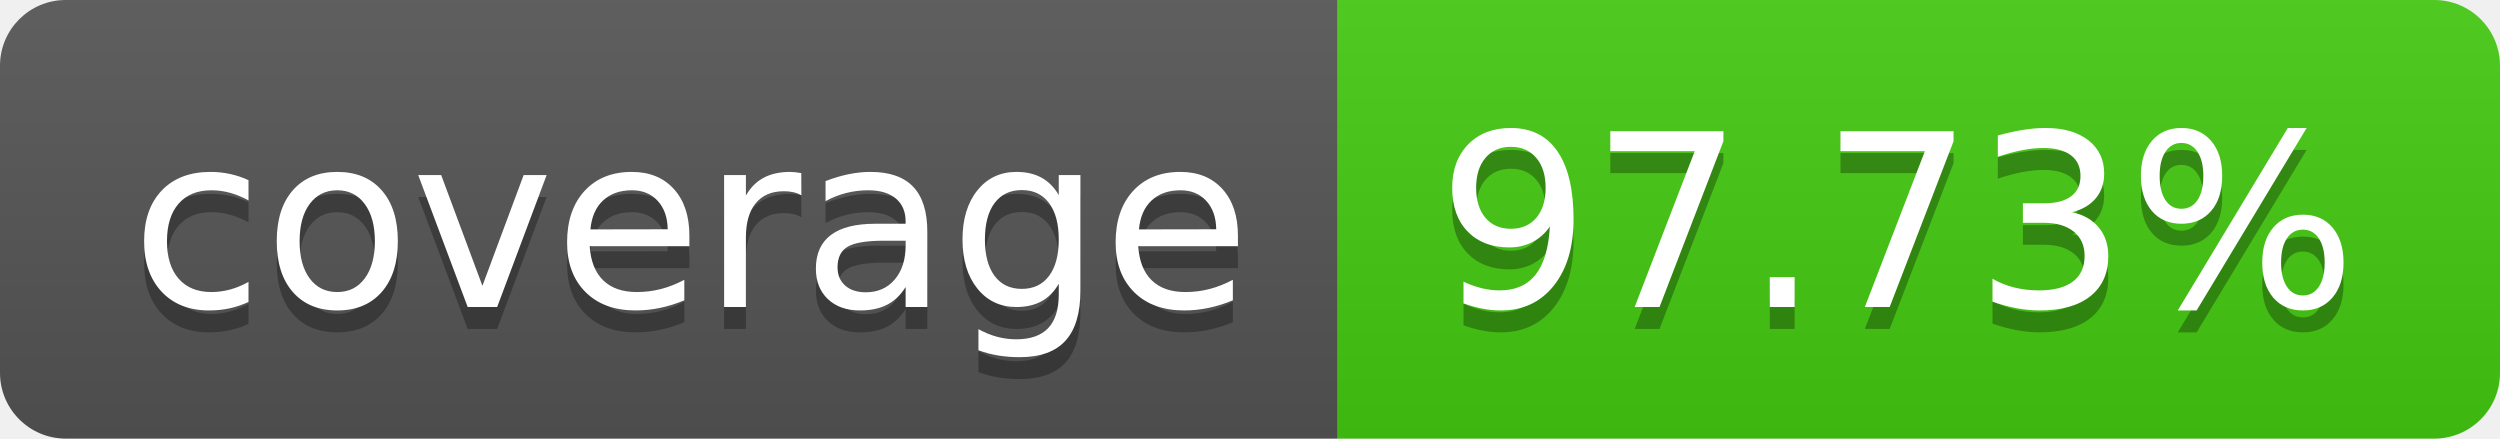
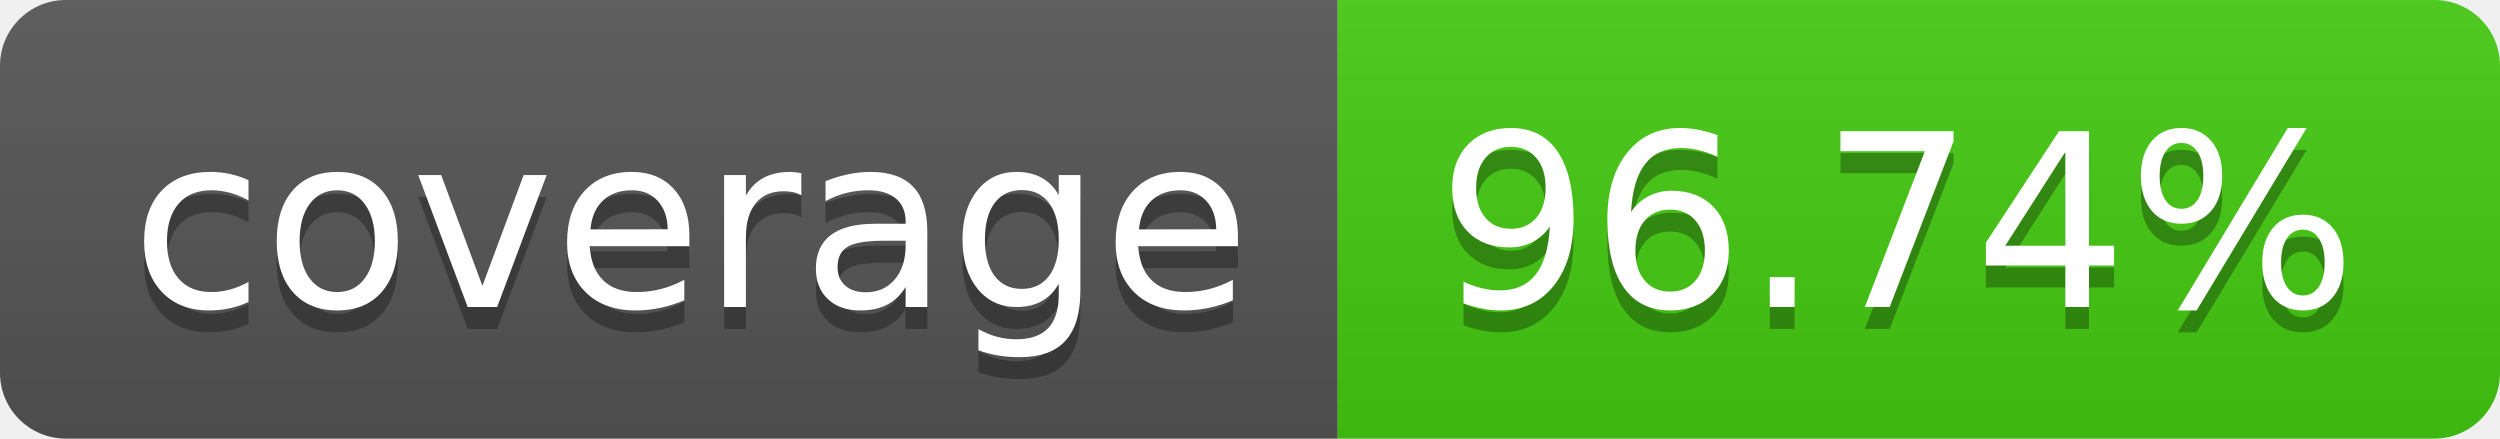
- <svg xmlns="http://www.w3.org/2000/svg" width="114" height="20" role="img" aria-label="coverage: 97.73%">
+ <svg xmlns="http://www.w3.org/2000/svg" width="114" height="20" role="img" aria-label="coverage: 96.74%">
  <linearGradient id="s" x2="0" y2="100%">
    <stop offset="0" stop-color="#bbb" stop-opacity=".1" />
    <stop offset="1" stop-opacity=".1" />
  </linearGradient>
  <clipPath id="r">
    <rect width="114" height="20" rx="3" fill="#fff" />
  </clipPath>
  <g clip-path="url(#r)">
    <rect width="61" height="20" fill="#555" />
    <rect x="61" width="53" height="20" fill="#4c1" />
    <rect width="114" height="20" fill="url(#s)" />
  </g>
  <g fill="#fff" text-anchor="middle" font-family="Verdana,Geneva,DejaVu Sans,sans-serif" text-rendering="geometricPrecision" font-size="110">
    <text aria-hidden="true" x="315" y="150" fill="#010101" fill-opacity=".3" transform="scale(.1)" textLength="510">coverage</text>
    <text x="315" y="140" transform="scale(.1)" fill="#fff" textLength="510">coverage</text>
-     <text aria-hidden="true" x="865" y="150" fill="#010101" fill-opacity=".3" transform="scale(.1)" textLength="430">97.73%</text>
-     <text x="865" y="140" transform="scale(.1)" fill="#fff" textLength="430">97.73%</text>
+     <text aria-hidden="true" x="865" y="150" fill="#010101" fill-opacity=".3" transform="scale(.1)" textLength="430">96.74%</text>
+     <text x="865" y="140" transform="scale(.1)" fill="#fff" textLength="430">96.74%</text>
  </g>
</svg>
